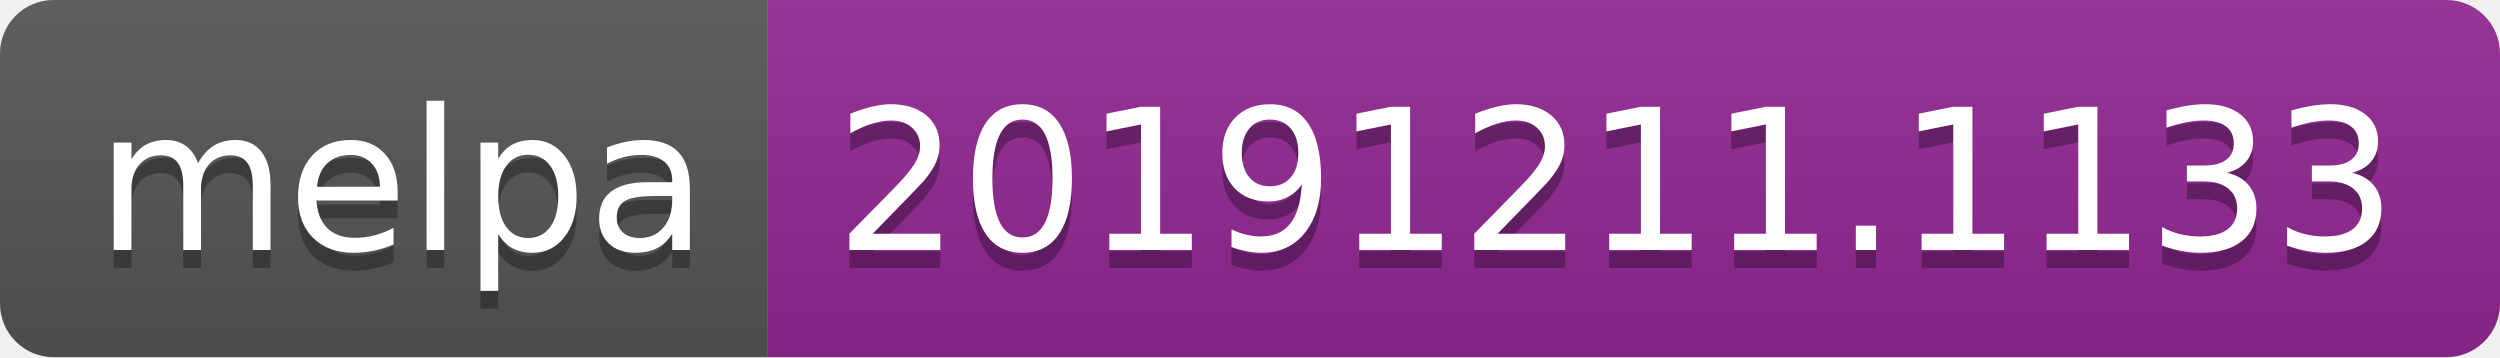
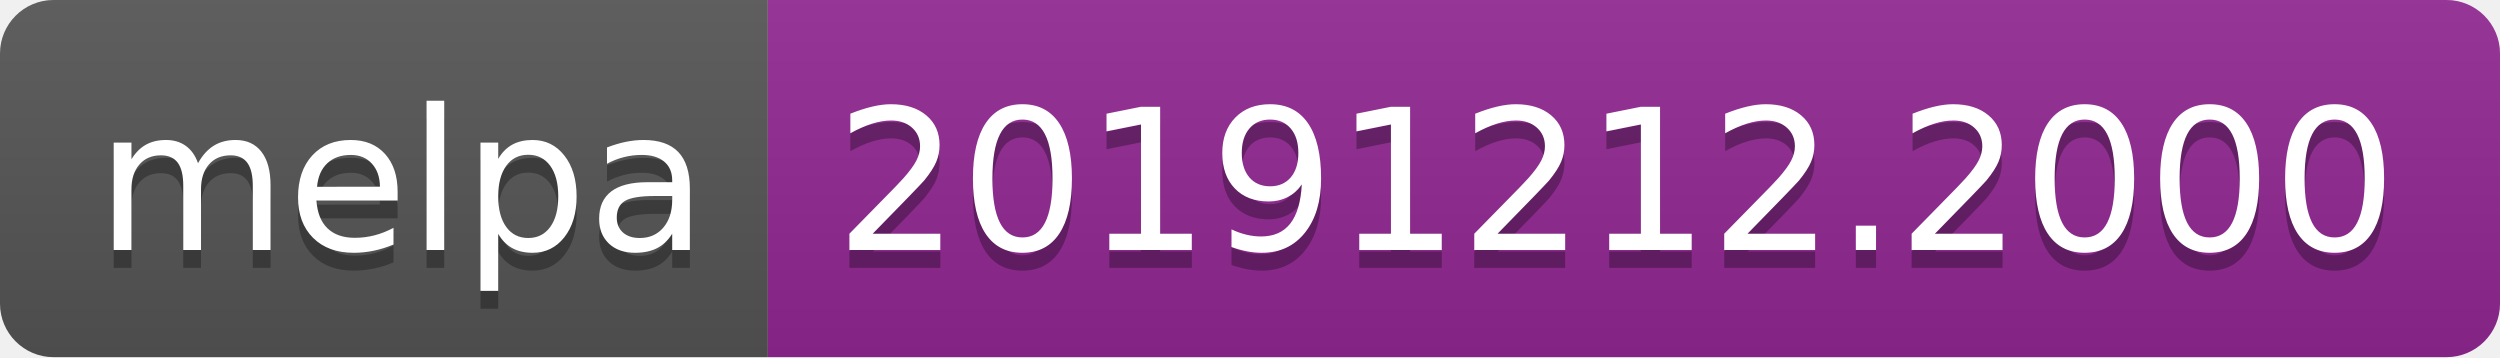
<svg xmlns="http://www.w3.org/2000/svg" width="140" height="20">
  <linearGradient id="b" x2="0" y2="100%">
    <stop offset="0" stop-color="#bbb" stop-opacity=".1" />
    <stop offset="1" stop-opacity=".1" />
  </linearGradient>
  <clipPath id="a">
    <rect width="140" height="20" rx="3" fill="#fff" />
  </clipPath>
  <g clip-path="url(#a)">
    <path fill="#555" d="M0 0h43v20H0z" />
    <path fill="#922793" d="M43 0h97v20H43z" />
    <path fill="url(#b)" d="M0 0h140v20H0z" />
  </g>
  <g fill="#fff" text-anchor="middle" font-family="DejaVu Sans,Verdana,Geneva,sans-serif" font-size="110">
    <text x="225" y="150" fill="#010101" fill-opacity=".3" transform="scale(.1)" textLength="330">melpa</text>
    <text x="225" y="140" transform="scale(.1)" textLength="330">melpa</text>
-     <text x="905" y="150" fill="#010101" fill-opacity=".3" transform="scale(.1)" textLength="870">20191211.1133</text>
-     <text x="905" y="140" transform="scale(.1)" textLength="870">20191211.1133</text>
+     <text x="905" y="150" fill="#010101" fill-opacity=".3" transform="scale(.1)" textLength="870">20191212.2000</text>
+     <text x="905" y="140" transform="scale(.1)" textLength="870">20191212.2000</text>
  </g>
</svg>
